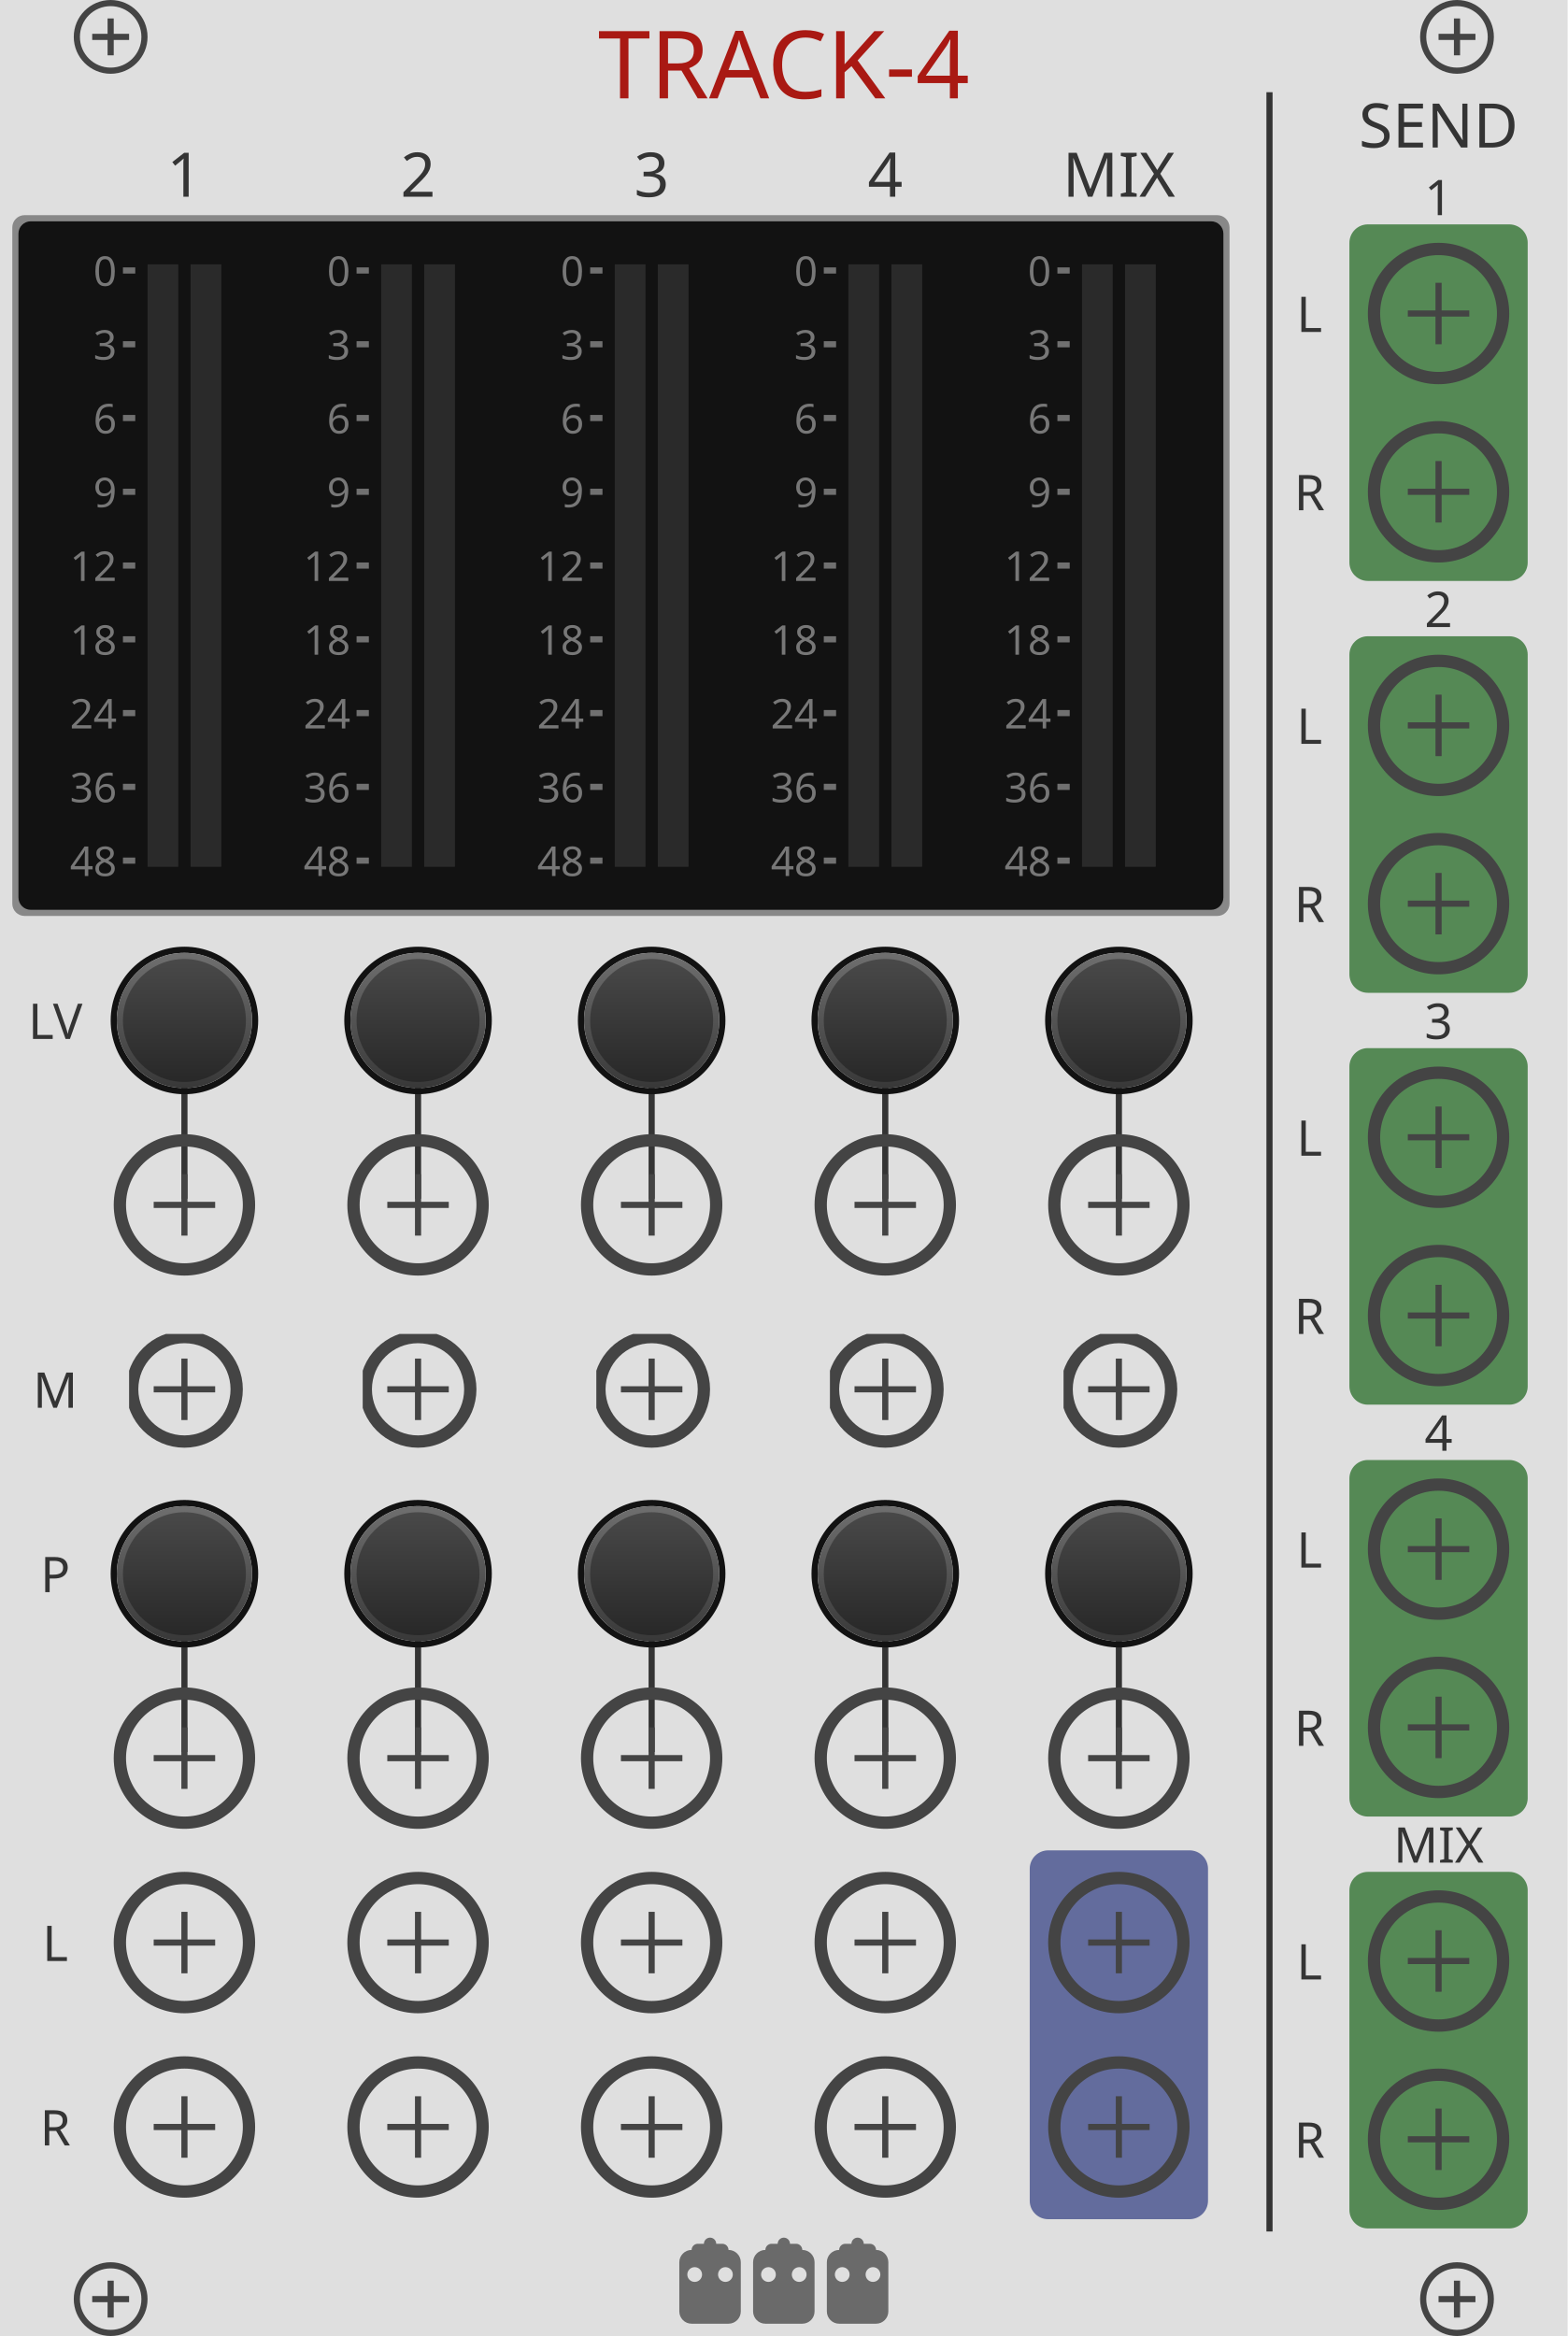
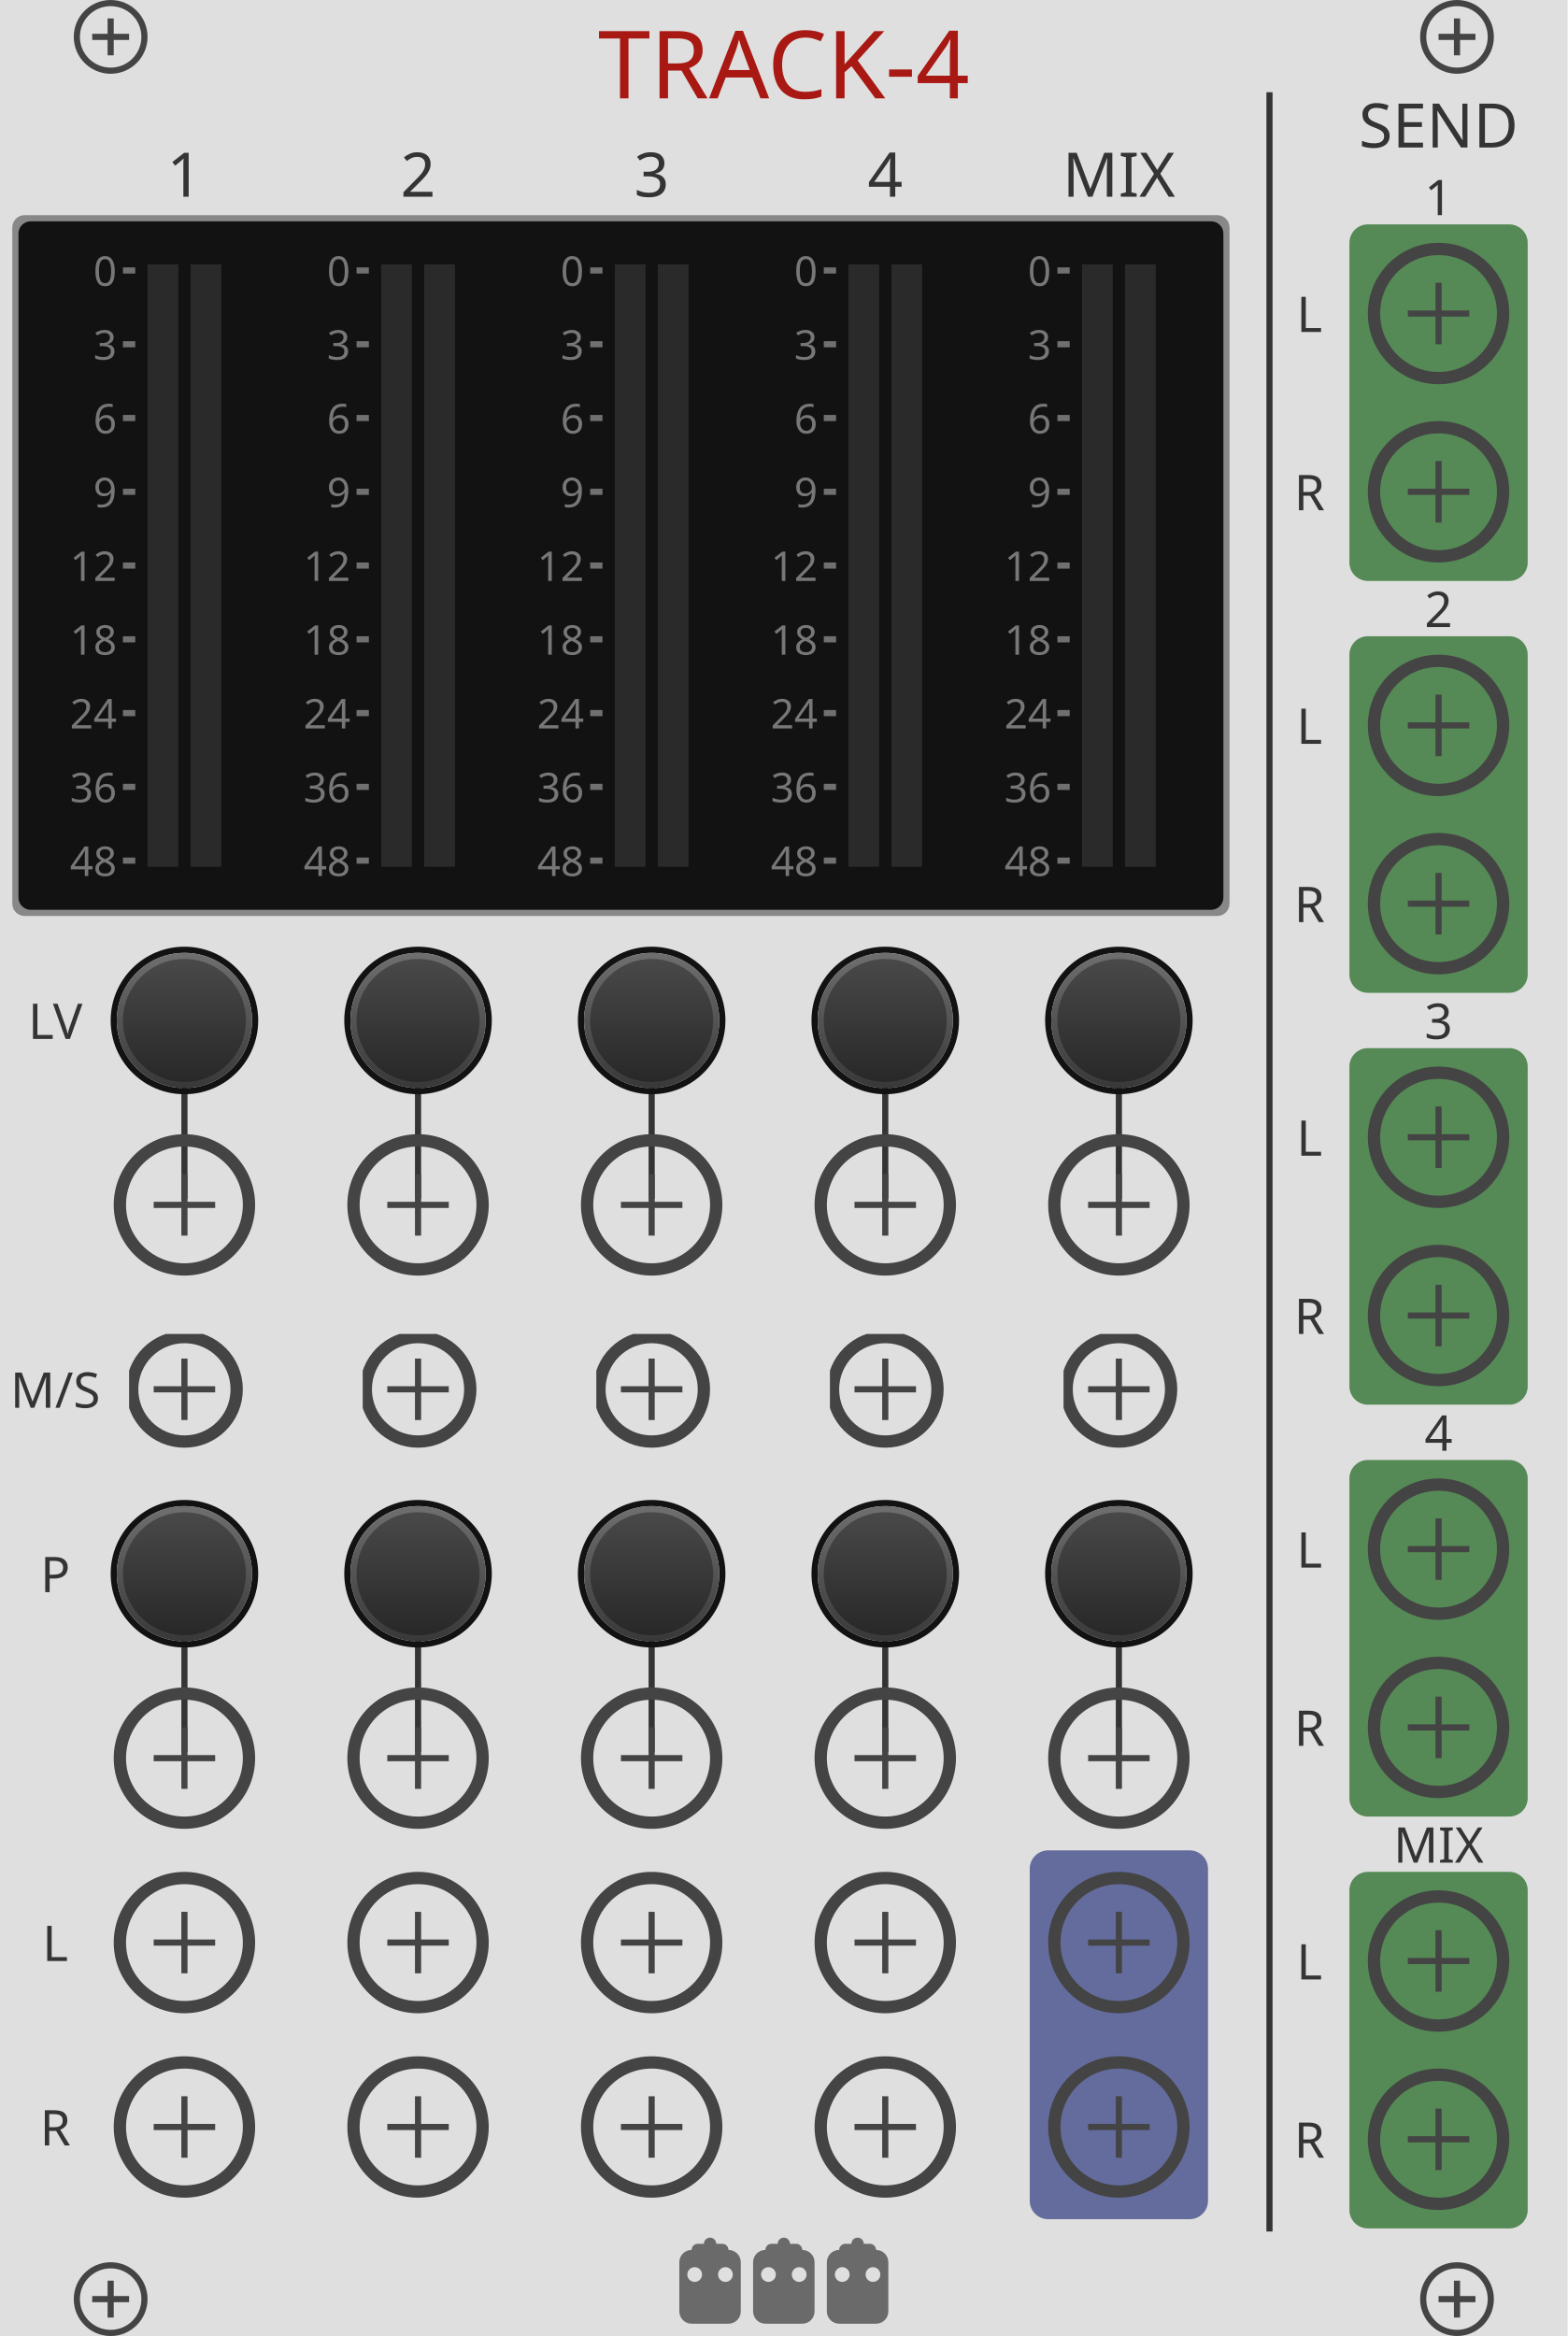
<svg xmlns="http://www.w3.org/2000/svg" xmlns:xlink="http://www.w3.org/1999/xlink" version="1.1" width="255" height="380" viewBox="0 0 255 380">
  <style>

    text.title {
      fill: #a91913;
      font-family: 'DIN Alternate';
      font-size: 11.5pt;
    }
    text.big-label {
      fill: #343434;
      font-family: 'DIN Alternate';
      font-size: 7.5pt;
    }
    text.label {
      fill: #343434;
      font-family: 'DIN Alternate';
      font-size: 6pt;
    }
    text.output-label {
      fill: #dfdfdf;
      font-family: 'DIN Alternate';
      font-size: 6pt;
    }

    .background {
      fill: #dfdfdf;
    }
    .poly-output {
      fill: #558955;
    }
    .mono-output {
      fill: #636c9d;
    }

    polyline.icon {
      stroke: #343434;
      stroke-width: 1.2;
      fill: none;
    }
    polyline.connect {
      stroke: #343434;
      stroke-width: 1;
      fill: none;
    }

    rect.lcd-bg {
      fill: #121212;
    }
    rect.lcd-bg-frame {
      fill: #888888;
    }
    rect.lcd-bg-accent {
      fill: #2a2a2a;
    }
    text.lcd-label {
      fill: #777777;
      font-family: 'Monaco';
      font-size: 5pt;
    }
    polyline.lcd-tick {
      stroke: #707070;
      stroke-width: 1;
      fill: none;
    }

    .blueprint {
      stroke: #444444;
      fill: none;
    }

  </style>
  <defs>
    <linearGradient id="smallKnobLight" x1="0%" y1="0%" x2="0%" y2="100%">
      <stop offset="0%" stop-color="#6f6f6f" />
      <stop offset="100%" stop-color="#383838" />
    </linearGradient>
    <linearGradient id="smallKnobDark" x1="0%" y1="0%" x2="0%" y2="100%">
      <stop offset="0%" stop-color="#494949" />
      <stop offset="100%" stop-color="#282828" />
    </linearGradient>
    <linearGradient id="bigKnobLight" x1="0%" y1="0%" x2="0%" y2="100%">
      <stop offset="0%" stop-color="#888" />
      <stop offset="100%" stop-color="#333" />
    </linearGradient>
    <linearGradient id="bigKnobDark" x1="0%" y1="0%" x2="0%" y2="100%">
      <stop offset="0%" stop-color="#5c5c5c" />
      <stop offset="100%" stop-color="#282828" />
    </linearGradient>
    <symbol id="knob18">
      <g transform="translate(9 9)">
        <circle r="8.5" stroke="#222" fill="none" />
        <circle r="8" fill="url('#smallKnobLight')" />
        <circle r="7" fill="url('#smallKnobDark')" />
      </g>
    </symbol>
    <symbol id="knob24">
      <g transform="translate(12 12)">
        <circle r="11.5" stroke="#121212" fill="none" />
        <circle r="11" fill="url('#smallKnobLight')" />
        <circle r="10" fill="url('#smallKnobDark')" />
      </g>
    </symbol>
    <symbol id="knob45">
      <g transform="translate(22.5 22.5)">
        <circle r="22" fill="url('#bigKnobDark')" />
        <circle r="20" fill="url('#bigKnobLight')" />
      </g>
    </symbol>
    <symbol id="toggleButton">
      <g transform="translate(9 9)">
        <polyline points="-5,0 5,0" stroke-width="1" class="blueprint" />
        <polyline points="0,-5 0,5" stroke-width="1" class="blueprint" />
        <circle cx="0" cy="0" r="8.5" stroke-width="2" class="blueprint" />
      </g>
    </symbol>
    <symbol id="port">
      <g transform="translate(12 12)">
        <polyline points="-5,0 5,0" stroke-width="1" class="blueprint" />
        <polyline points="0,-5 0,5" stroke-width="1" class="blueprint" />
        <circle cx="0" cy="0" r="10.5" stroke-width="2" class="blueprint" />
      </g>
    </symbol>
    <symbol id="screw">
      <g transform="translate(6 6)">
        <polyline points="-3,0 3,0" stroke-width="1" class="blueprint" />
        <polyline points="0,-3 0,3" stroke-width="1" class="blueprint" />
      </g>
      <circle cx="6" cy="6" r="5.5" stroke-width="1" class="blueprint" />
    </symbol>
    <symbol id="hswitch14">
      <rect x="1" y="1" rx="2" width="20" height="12" stroke-width="2" class="blueprint" />
      <g transform="translate(12 7)">
        <polyline points="-5,0 5,0" stroke-width="1" class="blueprint" />
        <polyline points="0,-5 0,5" stroke-width="1" class="blueprint" />
      </g>
    </symbol>
    <symbol id="meter-strip">
      <g transform="translate(20 4)">
        <rect x="-6" y="-1" width="5" height="98" class="lcd-bg-accent" />
        <rect x="1" y="-1" width="5" height="98" class="lcd-bg-accent" />
        <g transform="translate(-11 2.5)">
          <text x="0" y="0" class="lcd-label" text-anchor="end">0</text>
          <text x="0" y="12" class="lcd-label" text-anchor="end">3</text>
          <text x="0" y="24" class="lcd-label" text-anchor="end">6</text>
          <text x="0" y="36" class="lcd-label" text-anchor="end">9</text>
          <text x="0" y="48" class="lcd-label" text-anchor="end">12</text>
          <text x="0" y="60" class="lcd-label" text-anchor="end">18</text>
          <text x="0" y="72" class="lcd-label" text-anchor="end">24</text>
          <text x="0" y="84" class="lcd-label" text-anchor="end">36</text>
          <text x="0" y="96" class="lcd-label" text-anchor="end">48</text>
        </g>
        <g transform="translate(-10 0)">
          <polyline points="0  0 2  0" class="lcd-tick" />
          <polyline points="0 12 2 12" class="lcd-tick" />
          <polyline points="0 24 2 24" class="lcd-tick" />
          <polyline points="0 36 2 36" class="lcd-tick" />
          <polyline points="0 48 2 48" class="lcd-tick" />
          <polyline points="0 60 2 60" class="lcd-tick" />
          <polyline points="0 72 2 72" class="lcd-tick" />
          <polyline points="0 84 2 84" class="lcd-tick" />
          <polyline points="0 96 2 96" class="lcd-tick" />
        </g>
      </g>
    </symbol>
    <symbol id="logo">
      <g transform="translate(6 6)">
        <rect x="-5" y="-4" height="12" width="10" rx="2" fill="#6a6a6a" stroke="none" />
        <rect x="-3" y="-5" height="4" width="6" rx="1" fill="#6a6a6a" stroke="none" />
        <path d="M0,-3, 0,-5" stroke="#6a6a6a" stroke-width="2" stroke-linecap="round" />
        <circle cx="-2.5" cy="0" r="1.2" fill="#dfdfdf" stroke="none" />
        <circle cx="2.5" cy="0" r="1.2" fill="#dfdfdf" stroke="none" />
      </g>
    </symbol>
  </defs>
  <rect class="background" width="100%" height="100%" />
  <text class="title" x="50%" y="16" text-anchor="middle">TRACK-4</text>
  <g transform="translate(127.5 370)">
    <g transform="translate(-18 -6)">
      <use xlink:href="#logo" />
    </g>
    <g transform="translate(-6 -6)">
      <use xlink:href="#logo" />
    </g>
    <g transform="translate(6 -6)">
      <use xlink:href="#logo" />
    </g>
  </g>
  <g transform="translate(12 0)">
    <use xlink:href="#screw" />
  </g>
  <g transform="translate(12 368)">
    <use xlink:href="#screw" />
  </g>
  <g transform="translate(231 0)">
    <use xlink:href="#screw" />
  </g>
  <g transform="translate(231 368)">
    <use xlink:href="#screw" />
  </g>
  <rect x="2" y="35" width="198" height="114" rx="2" class="lcd-bg-frame" />
  <rect x="3" y="36" width="196" height="112" rx="2" class="lcd-bg" />
  <g transform="translate(9 0)">
    <g transform="translate(0 166)">
      <text x="0" y="3" class="label" text-anchor="middle">LV</text>
    </g>
    <g transform="translate(0 226)">
-       <text x="0" y="3" class="label" text-anchor="middle">M</text>
+       <text x="0" y="3" class="label" text-anchor="middle">M/S</text>
    </g>
    <g transform="translate(0 256)">
      <text x="0" y="3" class="label" text-anchor="middle">P</text>
    </g>
    <g transform="translate(0 316)">
      <text x="0" y="3" class="label" text-anchor="middle">L</text>
    </g>
    <g transform="translate(0 346)">
      <text x="0" y="3" class="label" text-anchor="middle">R</text>
    </g>
  </g>
-   <g transform="translate(30 32)">
-     <text x="0" y="0" class="big-label" text-anchor="middle">1</text>
-   </g>
-   <g transform="translate(30 44)">
-     <use xlink:href="#meter-strip" transform="translate(-20 -4)" />
-   </g>
-   <g transform="translate(30 166)">
-     <polyline points="0 0 0 29" class="connect" />
-     <use xlink:href="#knob24" transform="translate(-12 -12)" />
-   </g>
-   <g transform="translate(30 196)">
-     <use xlink:href="#port" transform="translate(-12 -12)" />
-   </g>
-   <g transform="translate(30 226)">
-     <use xlink:href="#toggleButton" transform="translate(-9 -9)" />
-   </g>
-   <g transform="translate(30 256)">
-     <polyline points="0 0 0 29" class="connect" />
-     <use xlink:href="#knob24" transform="translate(-12 -12)" />
-   </g>
-   <g transform="translate(30 286)">
-     <use xlink:href="#port" transform="translate(-12 -12)" />
-   </g>
-   <g transform="translate(30 316)">
-     <use xlink:href="#port" transform="translate(-12 -12)" />
-   </g>
-   <g transform="translate(30 346)">
-     <use xlink:href="#port" transform="translate(-12 -12)" />
-   </g>
-   <g transform="translate(38 0)">
-     <g transform="translate(30 32)">
+   <g transform="translate(30 0)">
+     <g transform="translate(0 32)">
+       <text x="0" y="0" class="big-label" text-anchor="middle">1</text>
+     </g>
+     <g transform="translate(0 44)">
+       <use xlink:href="#meter-strip" transform="translate(-20 -4)" />
+     </g>
+     <g transform="translate(0 166)">
+       <polyline points="0 0 0 29" class="connect" />
+       <use xlink:href="#knob24" transform="translate(-12 -12)" />
+     </g>
+     <g transform="translate(0 196)">
+       <use xlink:href="#port" transform="translate(-12 -12)" />
+     </g>
+     <g transform="translate(0 226)">
+       <use xlink:href="#toggleButton" transform="translate(-9 -9)" />
+     </g>
+     <g transform="translate(0 256)">
+       <polyline points="0 0 0 29" class="connect" />
+       <use xlink:href="#knob24" transform="translate(-12 -12)" />
+     </g>
+     <g transform="translate(0 286)">
+       <use xlink:href="#port" transform="translate(-12 -12)" />
+     </g>
+     <g transform="translate(0 316)">
+       <use xlink:href="#port" transform="translate(-12 -12)" />
+     </g>
+     <g transform="translate(0 346)">
+       <use xlink:href="#port" transform="translate(-12 -12)" />
+     </g>
+   </g>
+   <g transform="translate(68 0)">
+     <g transform="translate(0 32)">
      <text x="0" y="0" class="big-label" text-anchor="middle">2</text>
    </g>
-     <g transform="translate(30 44)">
+     <g transform="translate(0 44)">
      <use xlink:href="#meter-strip" transform="translate(-20 -4)" />
    </g>
-     <g transform="translate(30 166)">
-       <polyline points="0 0 0 29" class="connect" />
-       <use xlink:href="#knob24" transform="translate(-12 -12)" />
-     </g>
-     <g transform="translate(30 196)">
-       <use xlink:href="#port" transform="translate(-12 -12)" />
-     </g>
-     <g transform="translate(30 226)">
+     <g transform="translate(0 166)">
+       <polyline points="0 0 0 29" class="connect" />
+       <use xlink:href="#knob24" transform="translate(-12 -12)" />
+     </g>
+     <g transform="translate(0 196)">
+       <use xlink:href="#port" transform="translate(-12 -12)" />
+     </g>
+     <g transform="translate(0 226)">
      <use xlink:href="#toggleButton" transform="translate(-9 -9)" />
    </g>
-     <g transform="translate(30 256)">
-       <polyline points="0 0 0 29" class="connect" />
-       <use xlink:href="#knob24" transform="translate(-12 -12)" />
-     </g>
-     <g transform="translate(30 286)">
-       <use xlink:href="#port" transform="translate(-12 -12)" />
-     </g>
-     <g transform="translate(30 316)">
-       <use xlink:href="#port" transform="translate(-12 -12)" />
-     </g>
-     <g transform="translate(30 346)">
-       <use xlink:href="#port" transform="translate(-12 -12)" />
-     </g>
-   </g>
-   <g transform="translate(76 0)">
-     <g transform="translate(30 32)">
+     <g transform="translate(0 256)">
+       <polyline points="0 0 0 29" class="connect" />
+       <use xlink:href="#knob24" transform="translate(-12 -12)" />
+     </g>
+     <g transform="translate(0 286)">
+       <use xlink:href="#port" transform="translate(-12 -12)" />
+     </g>
+     <g transform="translate(0 316)">
+       <use xlink:href="#port" transform="translate(-12 -12)" />
+     </g>
+     <g transform="translate(0 346)">
+       <use xlink:href="#port" transform="translate(-12 -12)" />
+     </g>
+   </g>
+   <g transform="translate(106 0)">
+     <g transform="translate(0 32)">
      <text x="0" y="0" class="big-label" text-anchor="middle">3</text>
    </g>
-     <g transform="translate(30 44)">
+     <g transform="translate(0 44)">
      <use xlink:href="#meter-strip" transform="translate(-20 -4)" />
    </g>
-     <g transform="translate(30 166)">
-       <polyline points="0 0 0 29" class="connect" />
-       <use xlink:href="#knob24" transform="translate(-12 -12)" />
-     </g>
-     <g transform="translate(30 196)">
-       <use xlink:href="#port" transform="translate(-12 -12)" />
-     </g>
-     <g transform="translate(30 226)">
+     <g transform="translate(0 166)">
+       <polyline points="0 0 0 29" class="connect" />
+       <use xlink:href="#knob24" transform="translate(-12 -12)" />
+     </g>
+     <g transform="translate(0 196)">
+       <use xlink:href="#port" transform="translate(-12 -12)" />
+     </g>
+     <g transform="translate(0 226)">
      <use xlink:href="#toggleButton" transform="translate(-9 -9)" />
    </g>
-     <g transform="translate(30 256)">
-       <polyline points="0 0 0 29" class="connect" />
-       <use xlink:href="#knob24" transform="translate(-12 -12)" />
-     </g>
-     <g transform="translate(30 286)">
-       <use xlink:href="#port" transform="translate(-12 -12)" />
-     </g>
-     <g transform="translate(30 316)">
-       <use xlink:href="#port" transform="translate(-12 -12)" />
-     </g>
-     <g transform="translate(30 346)">
-       <use xlink:href="#port" transform="translate(-12 -12)" />
-     </g>
-   </g>
-   <g transform="translate(114 0)">
-     <g transform="translate(30 32)">
+     <g transform="translate(0 256)">
+       <polyline points="0 0 0 29" class="connect" />
+       <use xlink:href="#knob24" transform="translate(-12 -12)" />
+     </g>
+     <g transform="translate(0 286)">
+       <use xlink:href="#port" transform="translate(-12 -12)" />
+     </g>
+     <g transform="translate(0 316)">
+       <use xlink:href="#port" transform="translate(-12 -12)" />
+     </g>
+     <g transform="translate(0 346)">
+       <use xlink:href="#port" transform="translate(-12 -12)" />
+     </g>
+   </g>
+   <g transform="translate(144 0)">
+     <g transform="translate(0 32)">
      <text x="0" y="0" class="big-label" text-anchor="middle">4</text>
    </g>
-     <g transform="translate(30 44)">
+     <g transform="translate(0 44)">
      <use xlink:href="#meter-strip" transform="translate(-20 -4)" />
    </g>
-     <g transform="translate(30 166)">
-       <polyline points="0 0 0 29" class="connect" />
-       <use xlink:href="#knob24" transform="translate(-12 -12)" />
-     </g>
-     <g transform="translate(30 196)">
-       <use xlink:href="#port" transform="translate(-12 -12)" />
-     </g>
-     <g transform="translate(30 226)">
+     <g transform="translate(0 166)">
+       <polyline points="0 0 0 29" class="connect" />
+       <use xlink:href="#knob24" transform="translate(-12 -12)" />
+     </g>
+     <g transform="translate(0 196)">
+       <use xlink:href="#port" transform="translate(-12 -12)" />
+     </g>
+     <g transform="translate(0 226)">
      <use xlink:href="#toggleButton" transform="translate(-9 -9)" />
    </g>
-     <g transform="translate(30 256)">
-       <polyline points="0 0 0 29" class="connect" />
-       <use xlink:href="#knob24" transform="translate(-12 -12)" />
-     </g>
-     <g transform="translate(30 286)">
-       <use xlink:href="#port" transform="translate(-12 -12)" />
-     </g>
-     <g transform="translate(30 316)">
-       <use xlink:href="#port" transform="translate(-12 -12)" />
-     </g>
-     <g transform="translate(30 346)">
-       <use xlink:href="#port" transform="translate(-12 -12)" />
-     </g>
-   </g>
-   <g transform="translate(152 0)">
-     <g transform="translate(30 32)">
+     <g transform="translate(0 256)">
+       <polyline points="0 0 0 29" class="connect" />
+       <use xlink:href="#knob24" transform="translate(-12 -12)" />
+     </g>
+     <g transform="translate(0 286)">
+       <use xlink:href="#port" transform="translate(-12 -12)" />
+     </g>
+     <g transform="translate(0 316)">
+       <use xlink:href="#port" transform="translate(-12 -12)" />
+     </g>
+     <g transform="translate(0 346)">
+       <use xlink:href="#port" transform="translate(-12 -12)" />
+     </g>
+   </g>
+   <g transform="translate(182 0)">
+     <g transform="translate(0 32)">
      <text x="0" y="0" class="big-label" text-anchor="middle">MIX</text>
    </g>
-     <g transform="translate(30 44)">
+     <g transform="translate(0 44)">
      <use xlink:href="#meter-strip" transform="translate(-20 -4)" />
    </g>
-     <g transform="translate(30 166)">
-       <polyline points="0 0 0 29" class="connect" />
-       <use xlink:href="#knob24" transform="translate(-12 -12)" />
-     </g>
-     <g transform="translate(30 196)">
-       <use xlink:href="#port" transform="translate(-12 -12)" />
-     </g>
-     <g transform="translate(30 226)">
+     <g transform="translate(0 166)">
+       <polyline points="0 0 0 29" class="connect" />
+       <use xlink:href="#knob24" transform="translate(-12 -12)" />
+     </g>
+     <g transform="translate(0 196)">
+       <use xlink:href="#port" transform="translate(-12 -12)" />
+     </g>
+     <g transform="translate(0 226)">
      <use xlink:href="#toggleButton" transform="translate(-9 -9)" />
    </g>
-     <g transform="translate(30 256)">
-       <polyline points="0 0 0 29" class="connect" />
-       <use xlink:href="#knob24" transform="translate(-12 -12)" />
-     </g>
-     <g transform="translate(30 286)">
-       <use xlink:href="#port" transform="translate(-12 -12)" />
-     </g>
-     <g transform="translate(30 316)">
+     <g transform="translate(0 256)">
+       <polyline points="0 0 0 29" class="connect" />
+       <use xlink:href="#knob24" transform="translate(-12 -12)" />
+     </g>
+     <g transform="translate(0 286)">
+       <use xlink:href="#port" transform="translate(-12 -12)" />
+     </g>
+     <g transform="translate(0 316)">
      <rect x="-14.5" y="-15" width="29" height="60" rx="3" class="mono-output" />
      <use xlink:href="#port" transform="translate(-12 -12)" />
    </g>
-     <g transform="translate(30 346)">
+     <g transform="translate(0 346)">
      <use xlink:href="#port" transform="translate(-12 -12)" />
    </g>
  </g>
  <g transform="translate(234 0)">
    <polyline points="-27.5 15 -27.5 363" class="connect" />
    <text x="0" y="24" class="big-label" text-anchor="middle">SEND</text>
    <g transform="translate(0 51)">
      <text x="0" y="-16" class="label" text-anchor="middle">1</text>
      <text x="-21" y="3" class="label" text-anchor="middle">L</text>
      <rect x="-14.5" y="-14.5" width="29" height="58" rx="3" class="poly-output" />
      <use xlink:href="#port" transform="translate(-12 -12)" />
      <g transform="translate(0 29)">
        <text x="-21" y="3" class="label" text-anchor="middle">R</text>
        <use xlink:href="#port" transform="translate(-12 -12)" />
      </g>
    </g>
    <g transform="translate(0 118)">
      <text x="0" y="-16" class="label" text-anchor="middle">2</text>
      <text x="-21" y="3" class="label" text-anchor="middle">L</text>
      <rect x="-14.5" y="-14.5" width="29" height="58" rx="3" class="poly-output" />
      <use xlink:href="#port" transform="translate(-12 -12)" />
      <g transform="translate(0 29)">
        <text x="-21" y="3" class="label" text-anchor="middle">R</text>
        <use xlink:href="#port" transform="translate(-12 -12)" />
      </g>
    </g>
    <g transform="translate(0 185)">
      <text x="0" y="-16" class="label" text-anchor="middle">3</text>
      <text x="-21" y="3" class="label" text-anchor="middle">L</text>
      <rect x="-14.5" y="-14.5" width="29" height="58" rx="3" class="poly-output" />
      <use xlink:href="#port" transform="translate(-12 -12)" />
      <g transform="translate(0 29)">
        <text x="-21" y="3" class="label" text-anchor="middle">R</text>
        <use xlink:href="#port" transform="translate(-12 -12)" />
      </g>
    </g>
    <g transform="translate(0 252)">
      <text x="0" y="-16" class="label" text-anchor="middle">4</text>
      <text x="-21" y="3" class="label" text-anchor="middle">L</text>
      <rect x="-14.5" y="-14.5" width="29" height="58" rx="3" class="poly-output" />
      <use xlink:href="#port" transform="translate(-12 -12)" />
      <g transform="translate(0 29)">
        <text x="-21" y="3" class="label" text-anchor="middle">R</text>
        <use xlink:href="#port" transform="translate(-12 -12)" />
      </g>
    </g>
    <g transform="translate(0 319)">
      <text x="0" y="-16" class="label" text-anchor="middle">MIX</text>
      <text x="-21" y="3" class="label" text-anchor="middle">L</text>
      <rect x="-14.5" y="-14.5" width="29" height="58" rx="3" class="poly-output" />
      <use xlink:href="#port" transform="translate(-12 -12)" />
      <g transform="translate(0 29)">
        <text x="-21" y="3" class="label" text-anchor="middle">R</text>
        <use xlink:href="#port" transform="translate(-12 -12)" />
      </g>
    </g>
  </g>
</svg>
